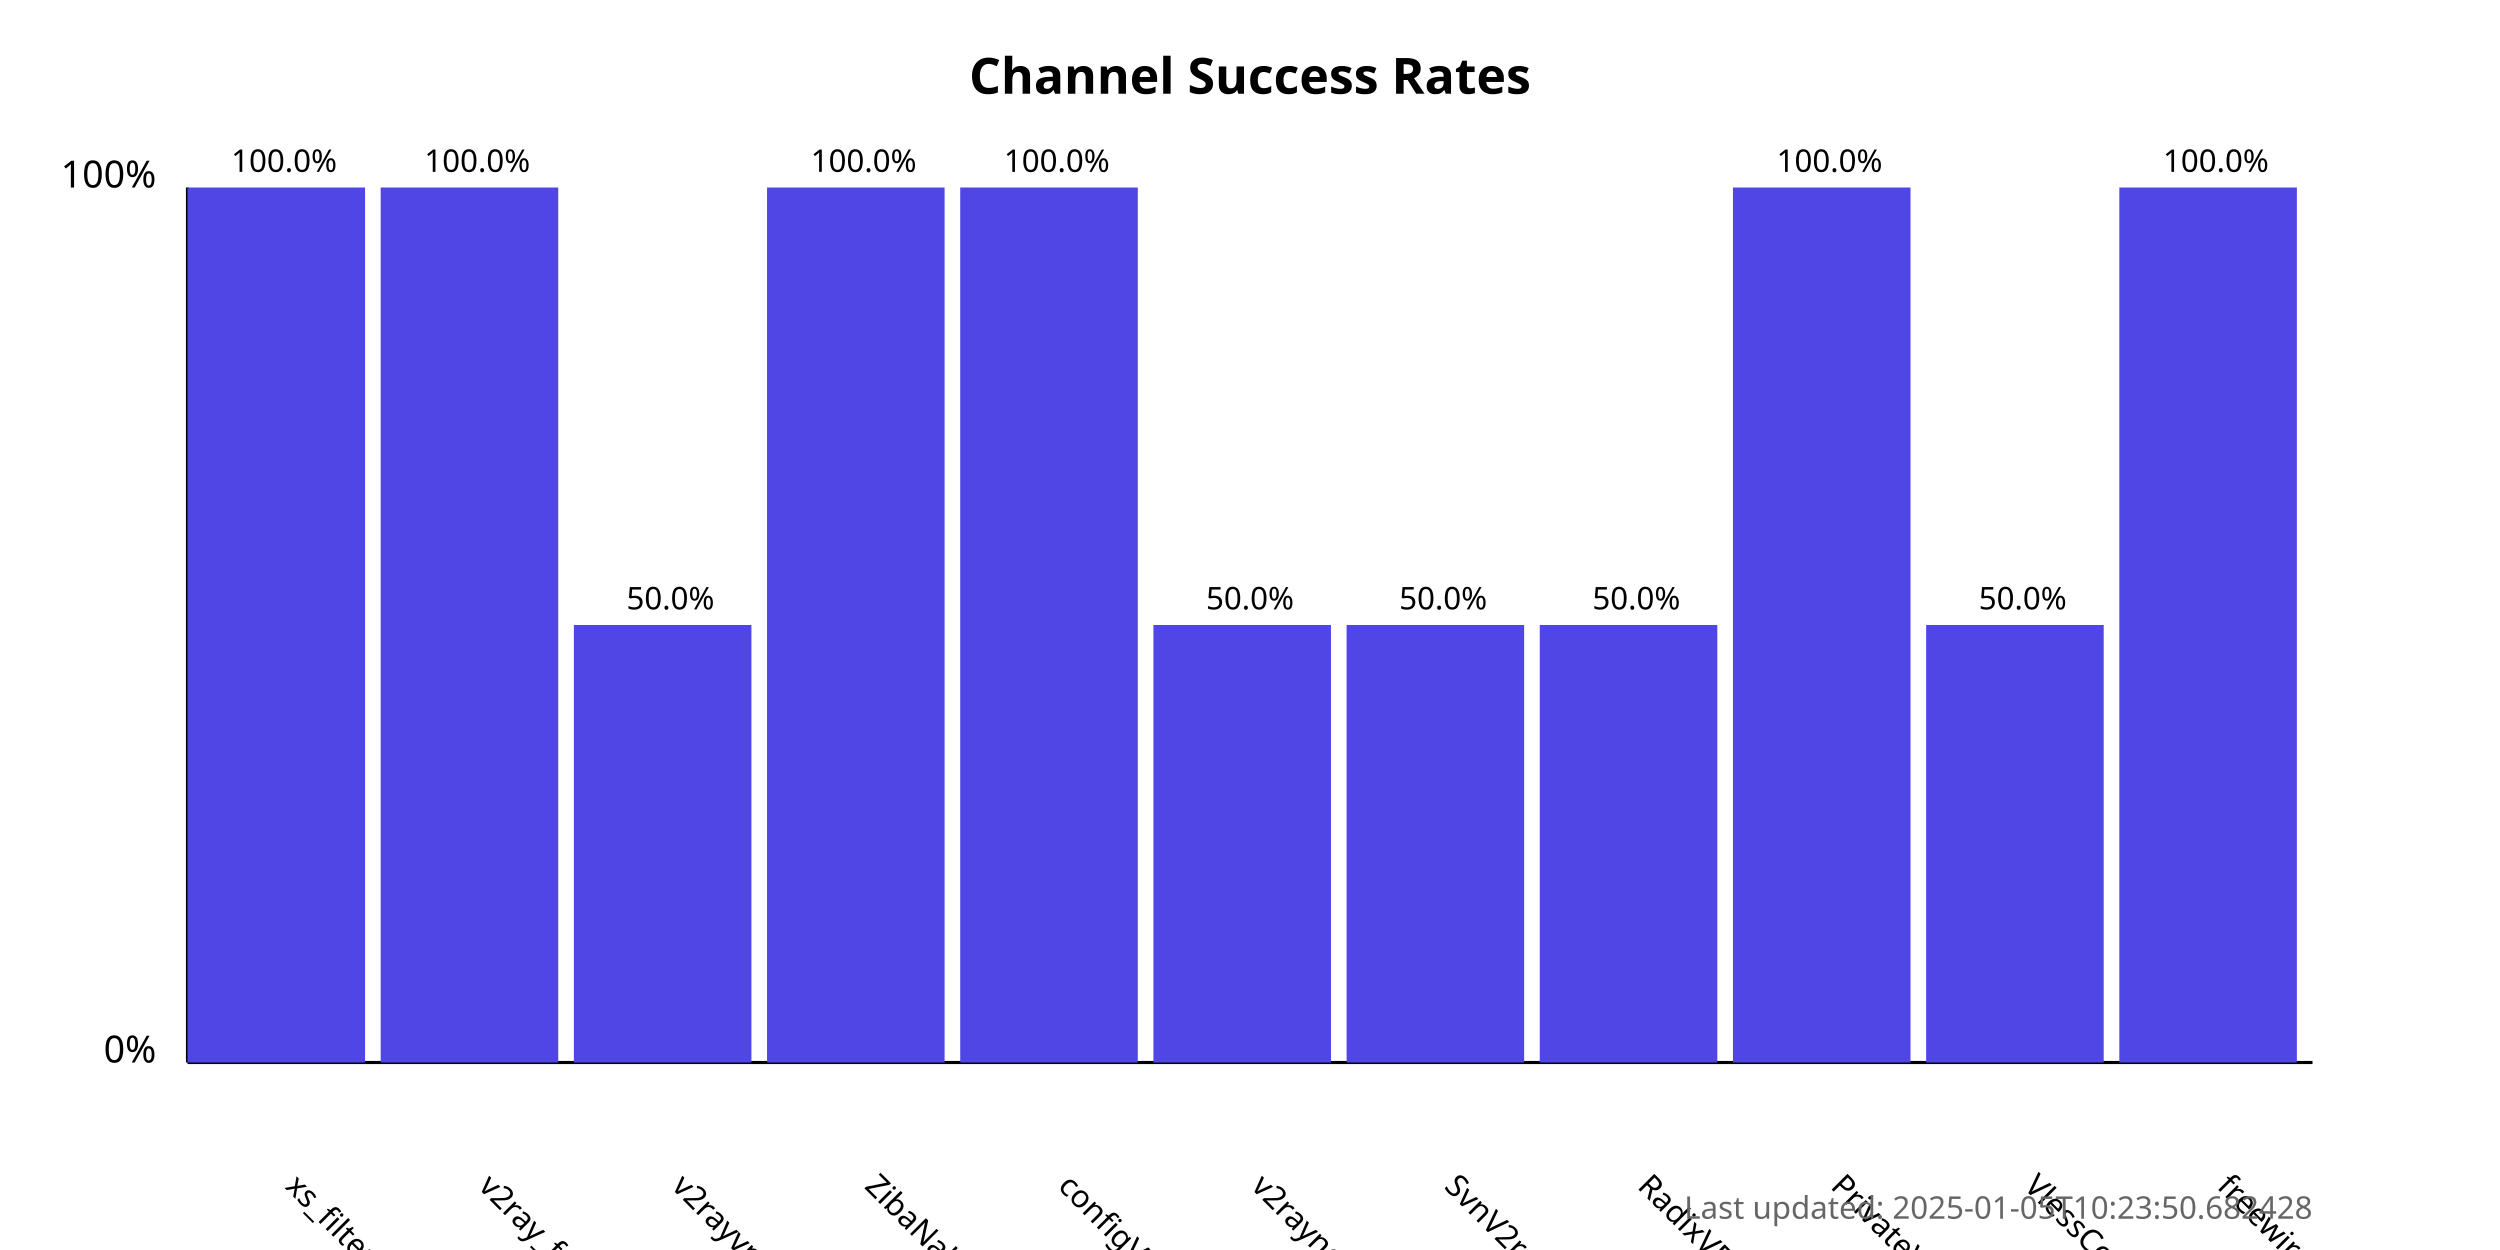
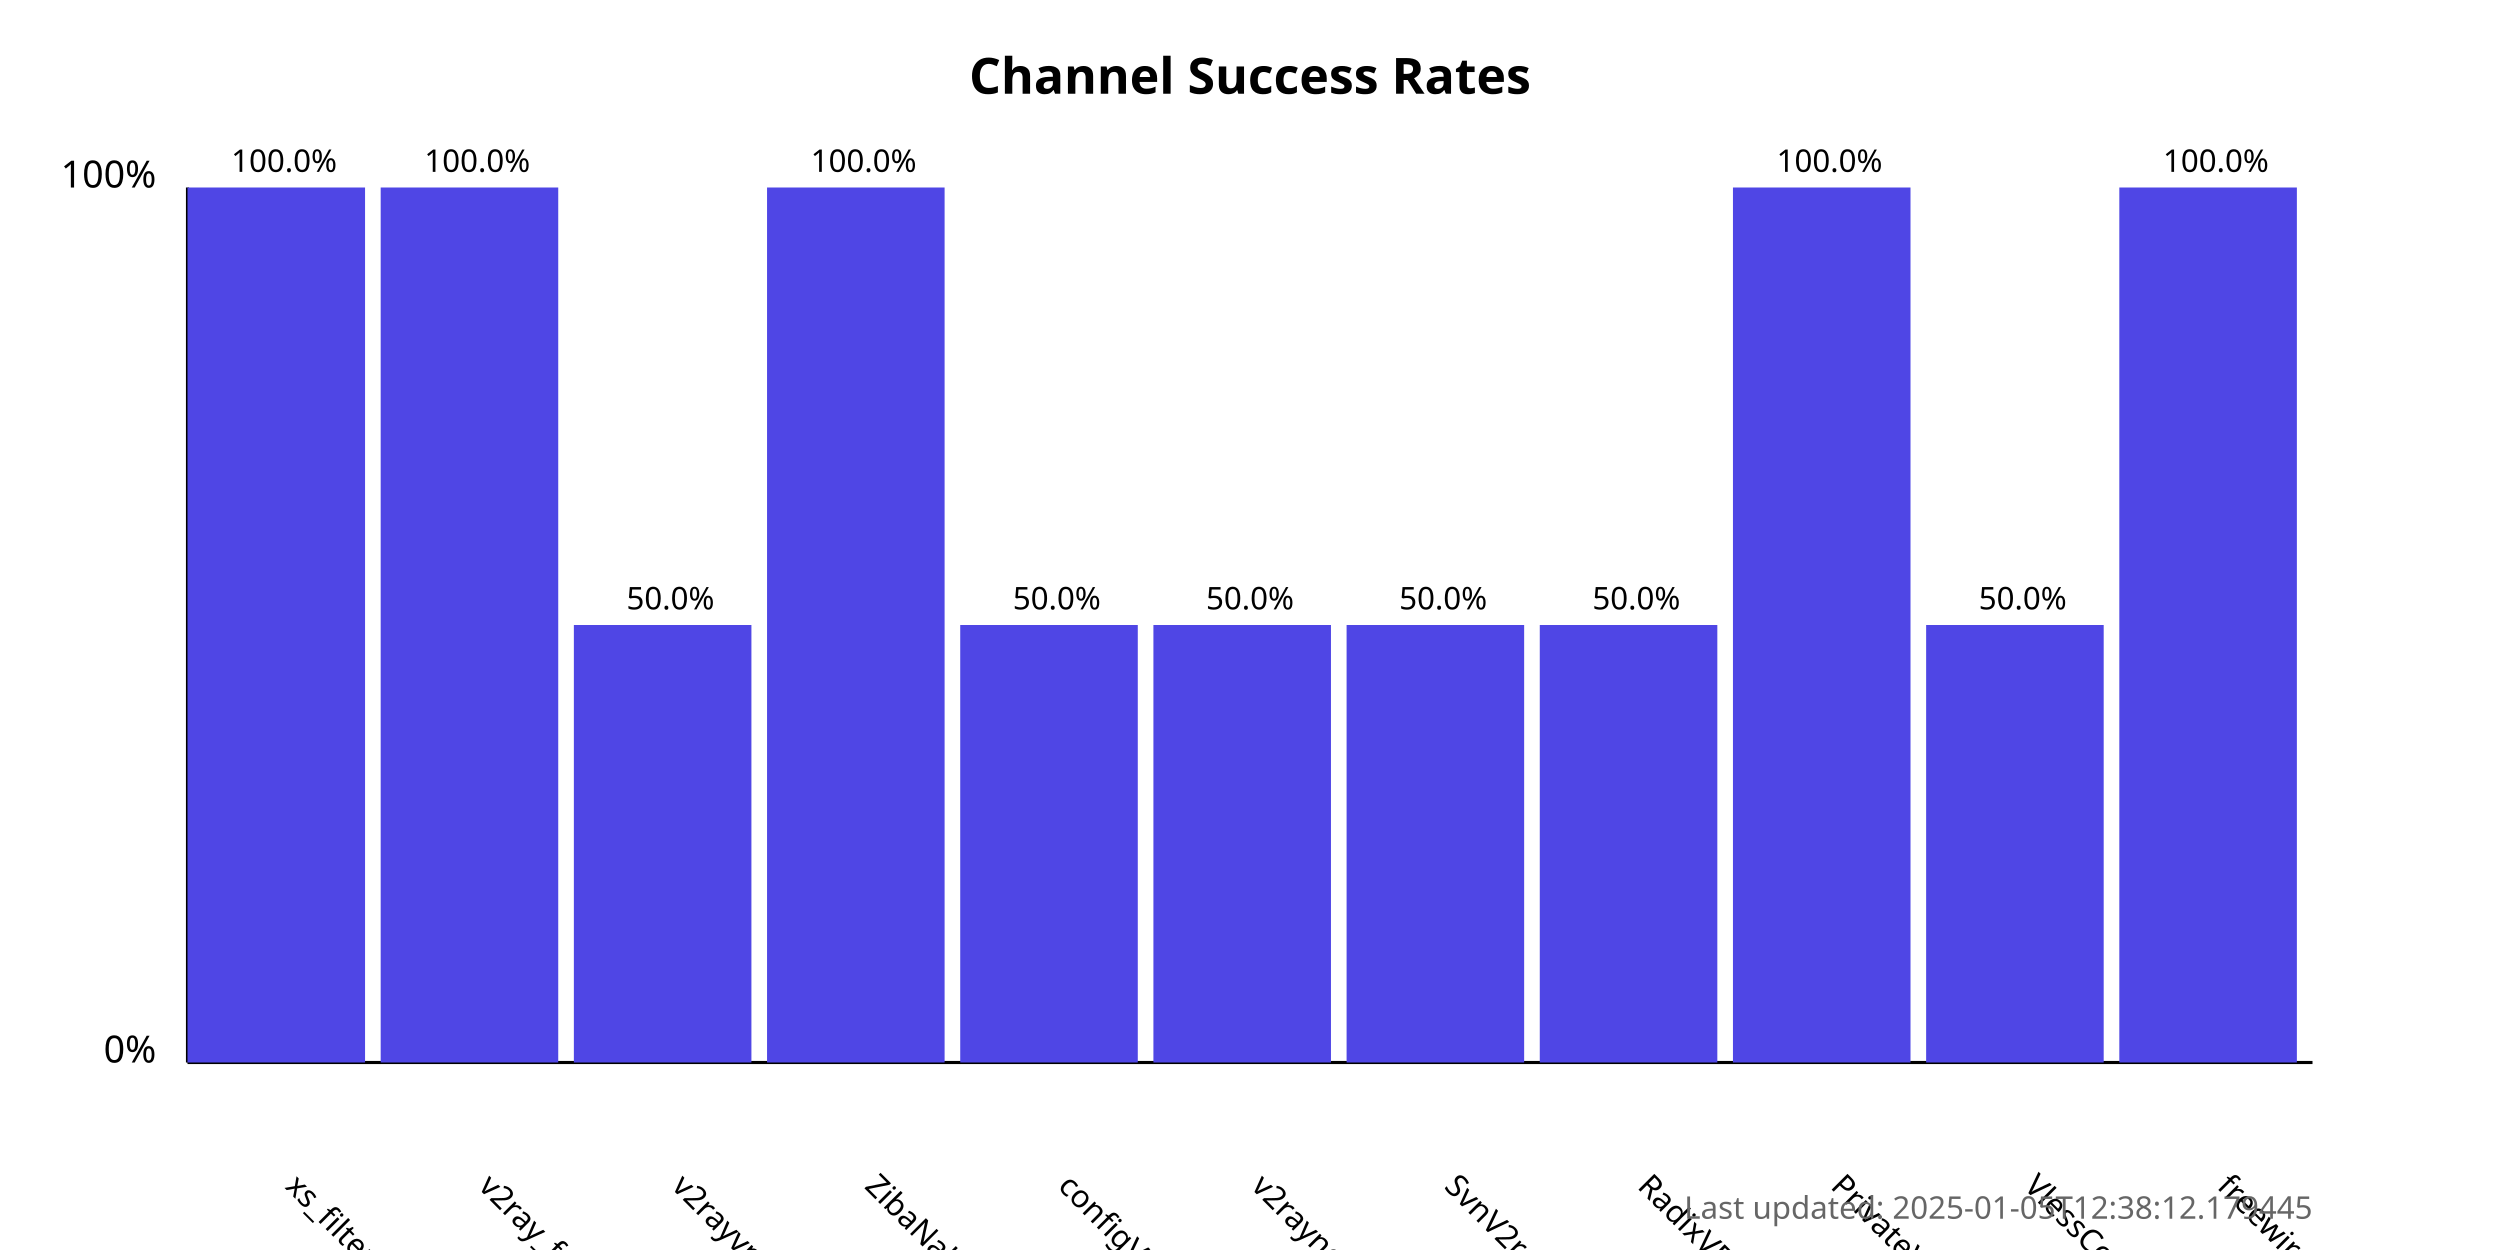
<svg xmlns="http://www.w3.org/2000/svg" width="800" height="400">
  <style>
            .chart-title { font: bold 16px sans-serif; }
            .axis-label { font: 12px sans-serif; }
            .tick-label { font: 10px sans-serif; }
            .bar { fill: #4f46e5; }
            .bar:hover { fill: #6366f1; }
            .timestamp { font: 10px sans-serif; fill: #666; }
        </style>
  <text x="400.0" y="30" text-anchor="middle" class="chart-title">
            Channel Success Rates
        </text>
  <line x1="60" y1="340" x2="60" y2="60" stroke="black" stroke-width="1" />
  <line x1="60" y1="340" x2="740" y2="340" stroke="black" stroke-width="1" />
  <text x="50" y="340" text-anchor="end" class="axis-label">0%</text>
  <text x="50" y="60" text-anchor="end" class="axis-label">100%</text>
  <g>
    <rect x="60" y="60.0" width="56.818" height="280.0" class="bar" />
    <text x="90.909" y="380" transform="rotate(45, 90.90909, 380)" text-anchor="start" class="tick-label">
                xs_filternet
            </text>
    <text x="90.909" y="55.0" text-anchor="middle" class="tick-label">
                100.0%
            </text>
  </g>
  <g>
    <rect x="121.818" y="60.0" width="56.818" height="280.0" class="bar" />
    <text x="152.727" y="380" transform="rotate(45, 152.7273, 380)" text-anchor="start" class="tick-label">
                v2ray_free_conf
            </text>
    <text x="152.727" y="55.0" text-anchor="middle" class="tick-label">
                100.0%
            </text>
  </g>
  <g>
    <rect x="183.636" y="200.0" width="56.818" height="140.0" class="bar" />
    <text x="214.545" y="380" transform="rotate(45, 214.5455, 380)" text-anchor="start" class="tick-label">
                v2rayvpno
            </text>
    <text x="214.545" y="195.0" text-anchor="middle" class="tick-label">
                50.0%
            </text>
  </g>
  <g>
    <rect x="245.455" y="60.0" width="56.818" height="280.0" class="bar" />
    <text x="276.364" y="380" transform="rotate(45, 276.3636, 380)" text-anchor="start" class="tick-label">
                ZibaNabz
            </text>
    <text x="276.364" y="55.0" text-anchor="middle" class="tick-label">
                100.0%
            </text>
  </g>
  <g>
-     <rect x="307.273" y="60.0" width="56.818" height="280.0" class="bar" />
+     <rect x="307.273" y="200.0" width="56.818" height="140.0" class="bar" />
    <text x="338.182" y="380" transform="rotate(45, 338.1818, 380)" text-anchor="start" class="tick-label">
                configV2rayForFree
            </text>
-     <text x="338.182" y="55.0" text-anchor="middle" class="tick-label">
-                 100.0%
+     <text x="338.182" y="195.0" text-anchor="middle" class="tick-label">
+                 50.0%
            </text>
  </g>
  <g>
    <rect x="369.091" y="200.0" width="56.818" height="140.0" class="bar" />
    <text x="400.0" y="380" transform="rotate(45, 400.0, 380)" text-anchor="start" class="tick-label">
                v2rayngvpn
            </text>
    <text x="400.0" y="195.0" text-anchor="middle" class="tick-label">
                50.0%
            </text>
  </g>
  <g>
    <rect x="430.909" y="200.0" width="56.818" height="140.0" class="bar" />
    <text x="461.818" y="380" transform="rotate(45, 461.8182, 380)" text-anchor="start" class="tick-label">
                SvnV2ray
            </text>
    <text x="461.818" y="195.0" text-anchor="middle" class="tick-label">
                50.0%
            </text>
  </g>
  <g>
    <rect x="492.727" y="200.0" width="56.818" height="140.0" class="bar" />
    <text x="523.636" y="380" transform="rotate(45, 523.6364, 380)" text-anchor="start" class="tick-label">
                RadixVPN
            </text>
    <text x="523.636" y="195.0" text-anchor="middle" class="tick-label">
                50.0%
            </text>
  </g>
  <g>
    <rect x="554.545" y="60.0" width="56.818" height="280.0" class="bar" />
    <text x="585.455" y="380" transform="rotate(45, 585.4545, 380)" text-anchor="start" class="tick-label">
                PrivateVPNs
            </text>
    <text x="585.455" y="55.0" text-anchor="middle" class="tick-label">
                100.0%
            </text>
  </g>
  <g>
    <rect x="616.364" y="200.0" width="56.818" height="140.0" class="bar" />
    <text x="647.273" y="380" transform="rotate(45, 647.2727, 380)" text-anchor="start" class="tick-label">
                VlessConfig
            </text>
    <text x="647.273" y="195.0" text-anchor="middle" class="tick-label">
                50.0%
            </text>
  </g>
  <g>
    <rect x="678.182" y="60.0" width="56.818" height="280.0" class="bar" />
    <text x="709.091" y="380" transform="rotate(45, 709.0909, 380)" text-anchor="start" class="tick-label">
                freewireguard
            </text>
    <text x="709.091" y="55.0" text-anchor="middle" class="tick-label">
                100.0%
            </text>
  </g>
  <text x="740" y="390" text-anchor="end" class="timestamp">
-             Last updated: 2025-01-05T10:23:50.682428
+             Last updated: 2025-01-05T12:38:12.179445
        </text>
</svg>
